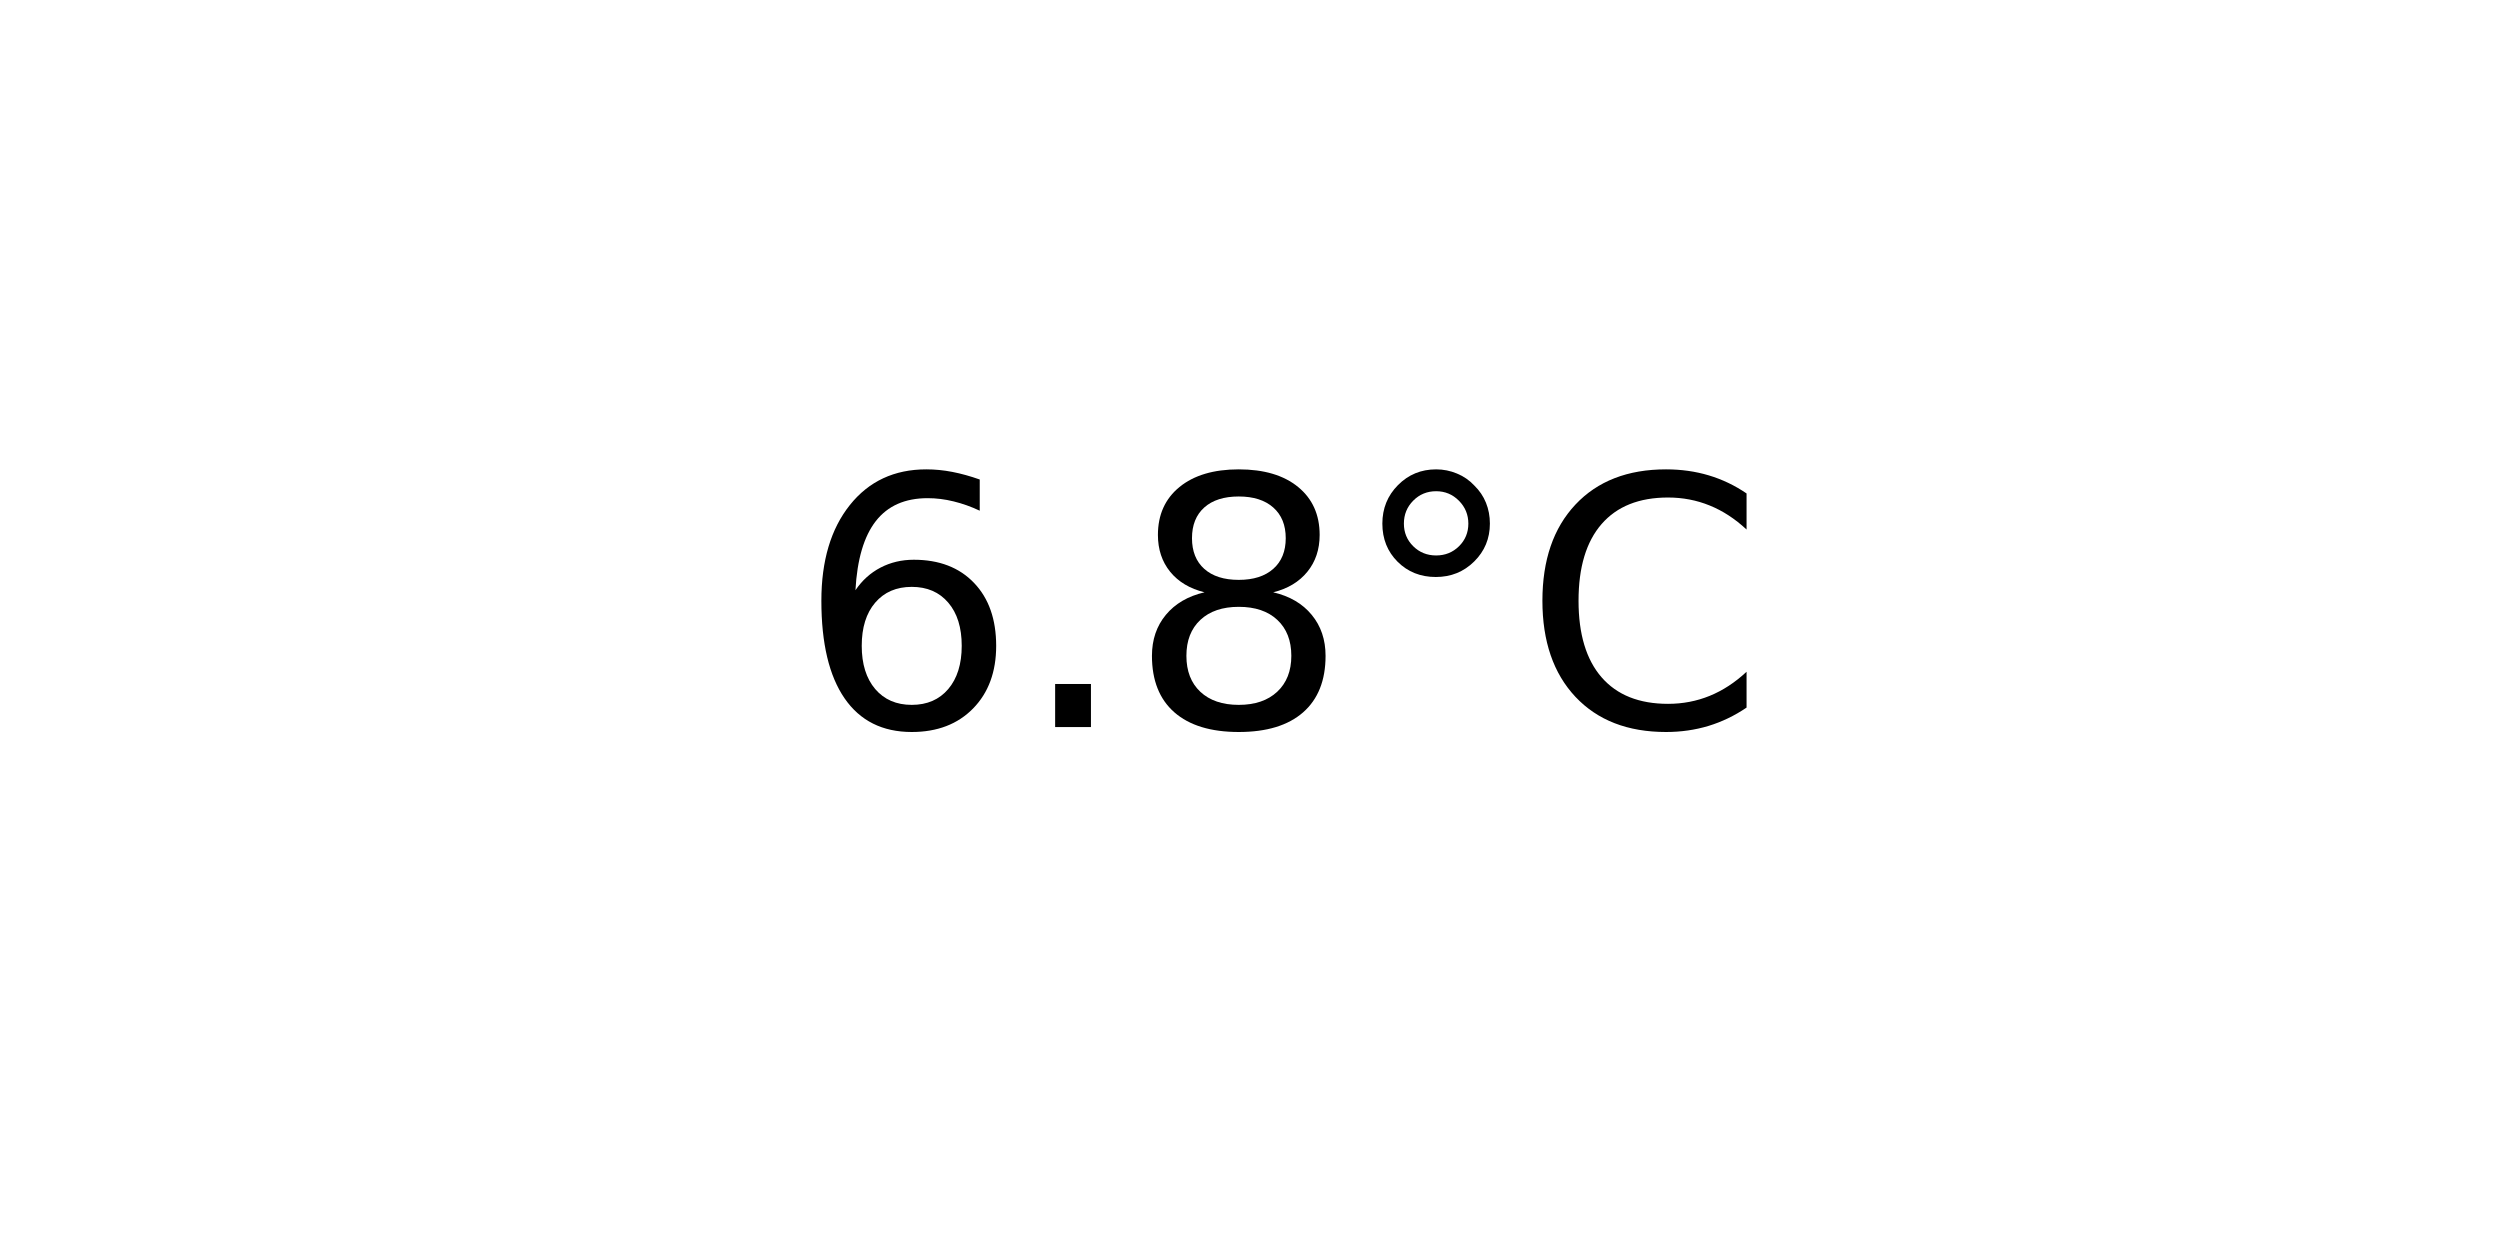
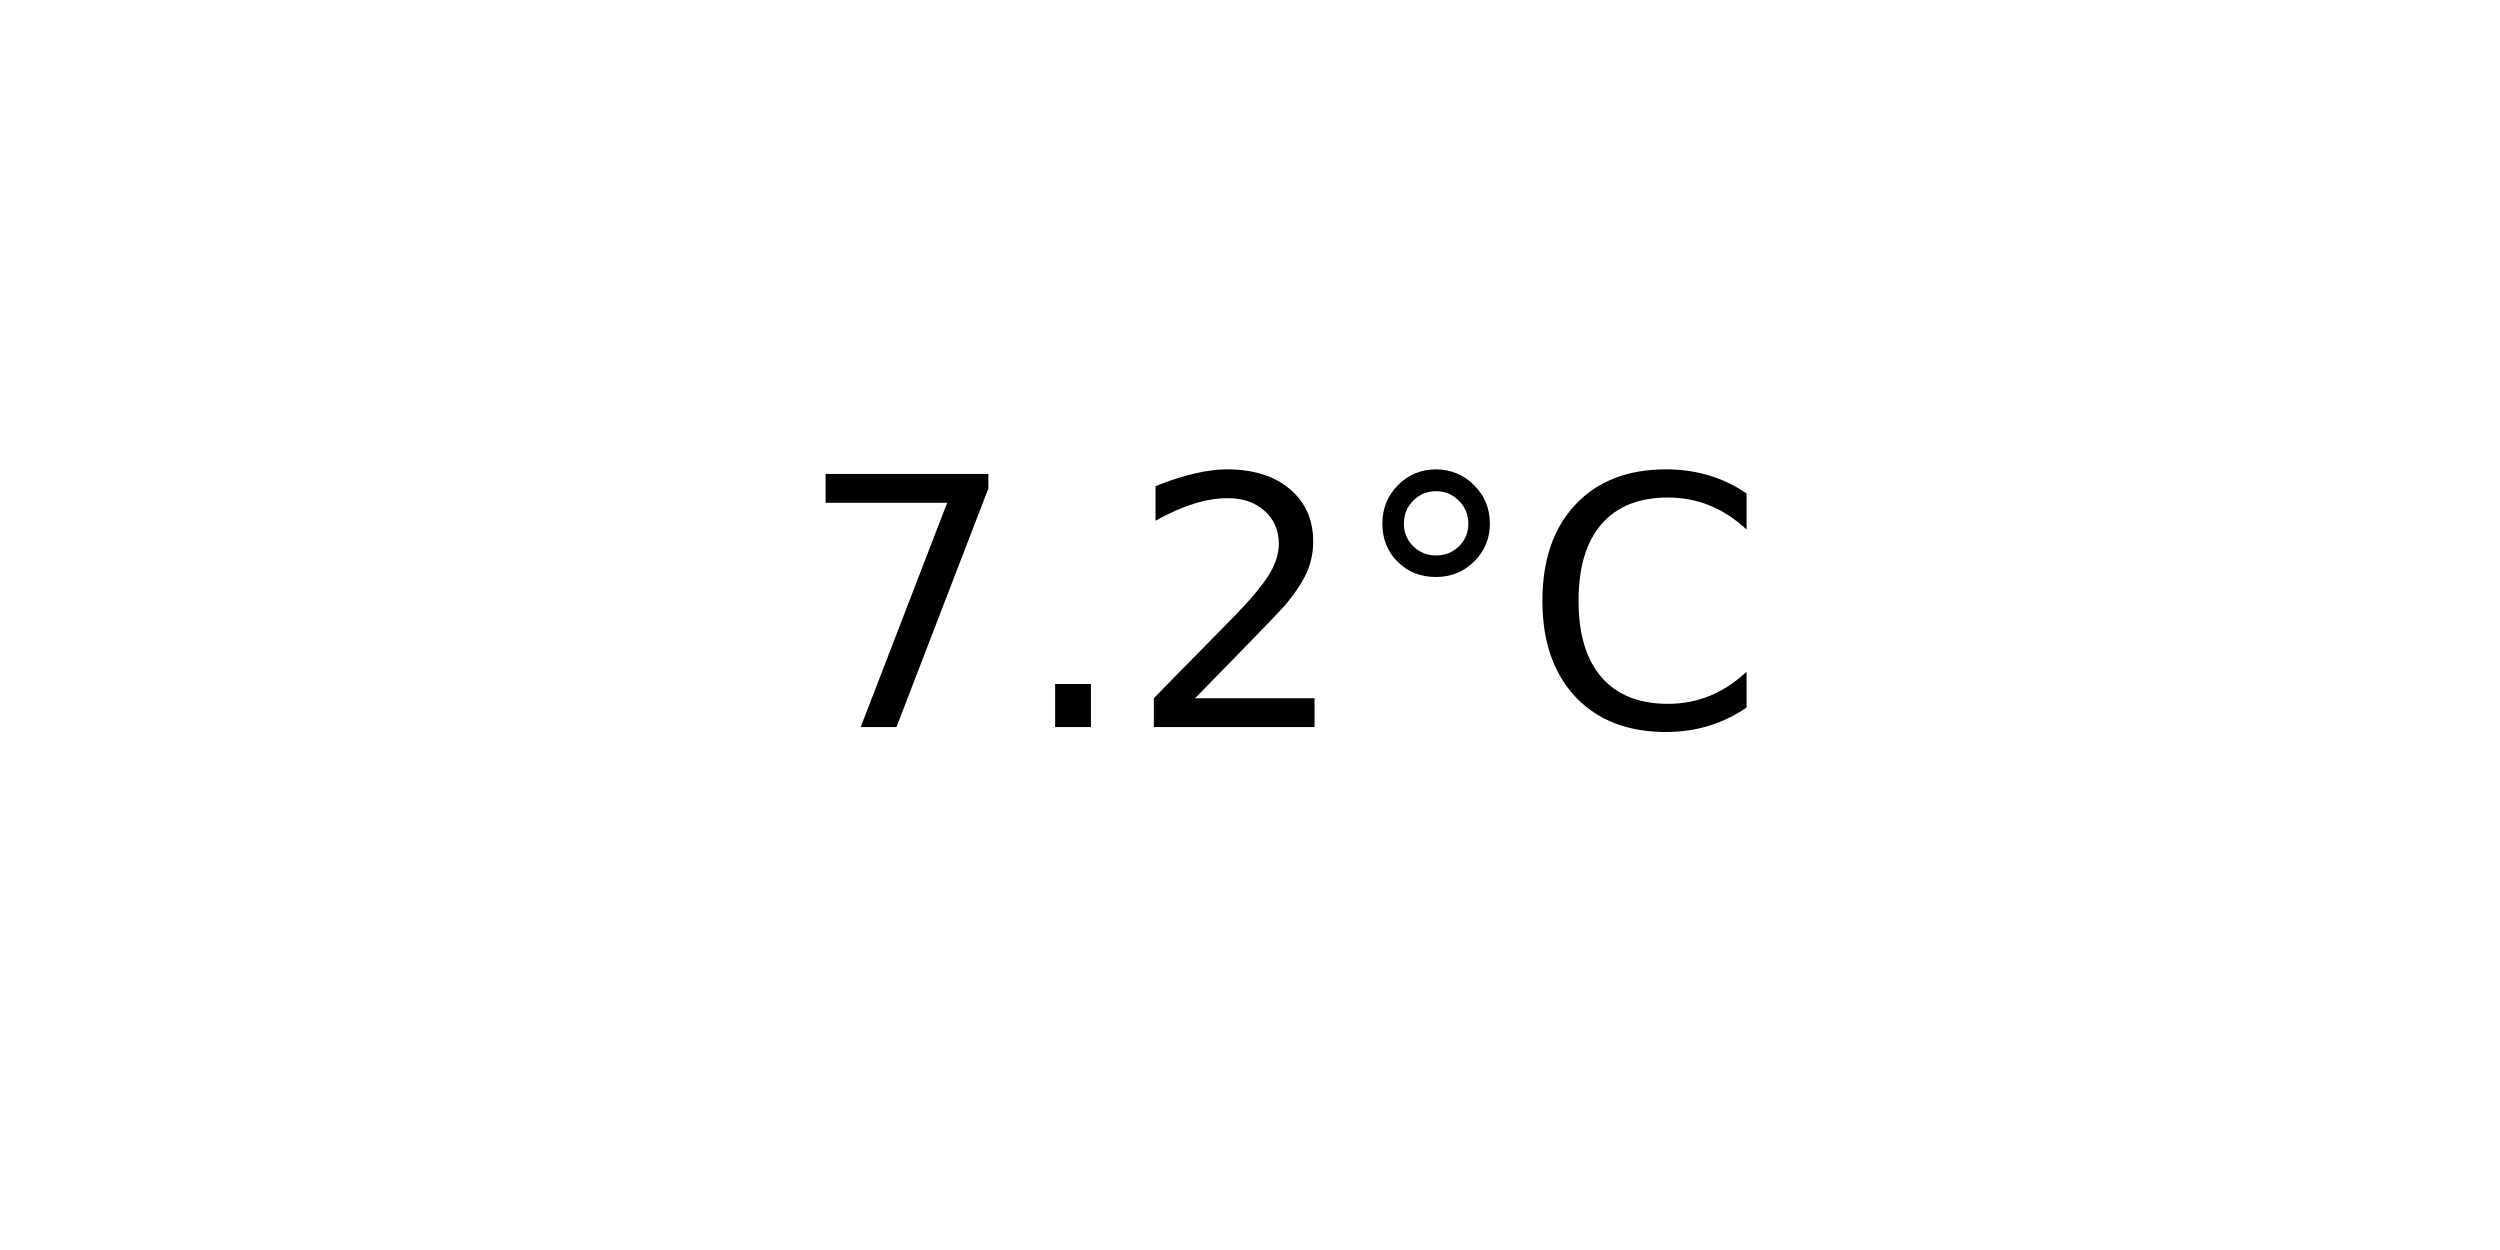
<svg xmlns="http://www.w3.org/2000/svg" xmlns:xlink="http://www.w3.org/1999/xlink" width="72pt" height="36pt" viewBox="0 0 72 36" version="1.1">
  <defs>
    <style type="text/css">*{stroke-linejoin: round; stroke-linecap: butt}</style>
  </defs>
  <g id="figure_1">
    <g id="axes_1">
      <g id="text_1">
        <g transform="translate(22.95703 20.93937) scale(0.1 -0.1)">
          <defs>
-             <path id="DejaVuSans-36" d="M 2113 2584  Q 1688 2584 1439 2293  Q 1191 2003 1191 1497  Q 1191 994 1439 701  Q 1688 409 2113 409  Q 2538 409 2786 701  Q 3034 994 3034 1497  Q 3034 2003 2786 2293  Q 2538 2584 2113 2584  z M 3366 4563  L 3366 3988  Q 3128 4100 2886 4159  Q 2644 4219 2406 4219  Q 1781 4219 1451 3797  Q 1122 3375 1075 2522  Q 1259 2794 1537 2939  Q 1816 3084 2150 3084  Q 2853 3084 3261 2657  Q 3669 2231 3669 1497  Q 3669 778 3244 343  Q 2819 -91 2113 -91  Q 1303 -91 875 529  Q 447 1150 447 2328  Q 447 3434 972 4092  Q 1497 4750 2381 4750  Q 2619 4750 2861 4703  Q 3103 4656 3366 4563  z " transform="scale(0.015625)" />
+             <path id="DejaVuSans-37" d="M 525 4666  L 3525 4666  L 3525 4397  L 1831 0  L 1172 0  L 2766 4134  L 525 4134  L 525 4666  z " transform="scale(0.015625)" />
            <path id="DejaVuSans-2e" d="M 684 794  L 1344 794  L 1344 0  L 684 0  L 684 794  z " transform="scale(0.015625)" />
-             <path id="DejaVuSans-38" d="M 2034 2216  Q 1584 2216 1326 1975  Q 1069 1734 1069 1313  Q 1069 891 1326 650  Q 1584 409 2034 409  Q 2484 409 2743 651  Q 3003 894 3003 1313  Q 3003 1734 2745 1975  Q 2488 2216 2034 2216  z M 1403 2484  Q 997 2584 770 2862  Q 544 3141 544 3541  Q 544 4100 942 4425  Q 1341 4750 2034 4750  Q 2731 4750 3128 4425  Q 3525 4100 3525 3541  Q 3525 3141 3298 2862  Q 3072 2584 2669 2484  Q 3125 2378 3379 2068  Q 3634 1759 3634 1313  Q 3634 634 3220 271  Q 2806 -91 2034 -91  Q 1263 -91 848 271  Q 434 634 434 1313  Q 434 1759 690 2068  Q 947 2378 1403 2484  z M 1172 3481  Q 1172 3119 1398 2916  Q 1625 2713 2034 2713  Q 2441 2713 2670 2916  Q 2900 3119 2900 3481  Q 2900 3844 2670 4047  Q 2441 4250 2034 4250  Q 1625 4250 1398 4047  Q 1172 3844 1172 3481  z " transform="scale(0.015625)" />
+             <path id="DejaVuSans-32" d="M 1228 531  L 3431 531  L 3431 0  L 469 0  L 469 531  Q 828 903 1448 1529  Q 2069 2156 2228 2338  Q 2531 2678 2651 2914  Q 2772 3150 2772 3378  Q 2772 3750 2511 3984  Q 2250 4219 1831 4219  Q 1534 4219 1204 4116  Q 875 4013 500 3803  L 500 4441  Q 881 4594 1212 4672  Q 1544 4750 1819 4750  Q 2544 4750 2975 4387  Q 3406 4025 3406 3419  Q 3406 3131 3298 2873  Q 3191 2616 2906 2266  Q 2828 2175 2409 1742  Q 1991 1309 1228 531  z " transform="scale(0.015625)" />
            <path id="DejaVuSans-b0" d="M 1600 4347  Q 1350 4347 1178 4173  Q 1006 4000 1006 3750  Q 1006 3503 1178 3333  Q 1350 3163 1600 3163  Q 1850 3163 2022 3333  Q 2194 3503 2194 3750  Q 2194 3997 2020 4172  Q 1847 4347 1600 4347  z M 1600 4750  Q 1800 4750 1984 4673  Q 2169 4597 2303 4453  Q 2447 4313 2519 4134  Q 2591 3956 2591 3750  Q 2591 3338 2302 3052  Q 2013 2766 1594 2766  Q 1172 2766 890 3047  Q 609 3328 609 3750  Q 609 4169 896 4459  Q 1184 4750 1600 4750  z " transform="scale(0.015625)" />
            <path id="DejaVuSans-43" d="M 4122 4306  L 4122 3641  Q 3803 3938 3442 4084  Q 3081 4231 2675 4231  Q 1875 4231 1450 3742  Q 1025 3253 1025 2328  Q 1025 1406 1450 917  Q 1875 428 2675 428  Q 3081 428 3442 575  Q 3803 722 4122 1019  L 4122 359  Q 3791 134 3420 21  Q 3050 -91 2638 -91  Q 1578 -91 968 557  Q 359 1206 359 2328  Q 359 3453 968 4101  Q 1578 4750 2638 4750  Q 3056 4750 3426 4639  Q 3797 4528 4122 4306  z " transform="scale(0.015625)" />
          </defs>
-           <use xlink:href="#DejaVuSans-36" />
+           <use xlink:href="#DejaVuSans-37" />
          <use xlink:href="#DejaVuSans-2e" x="63.623" />
-           <use xlink:href="#DejaVuSans-38" x="95.41" />
+           <use xlink:href="#DejaVuSans-32" x="95.41" />
          <use xlink:href="#DejaVuSans-b0" x="159.033" />
          <use xlink:href="#DejaVuSans-43" x="209.033" />
        </g>
      </g>
    </g>
  </g>
</svg>
